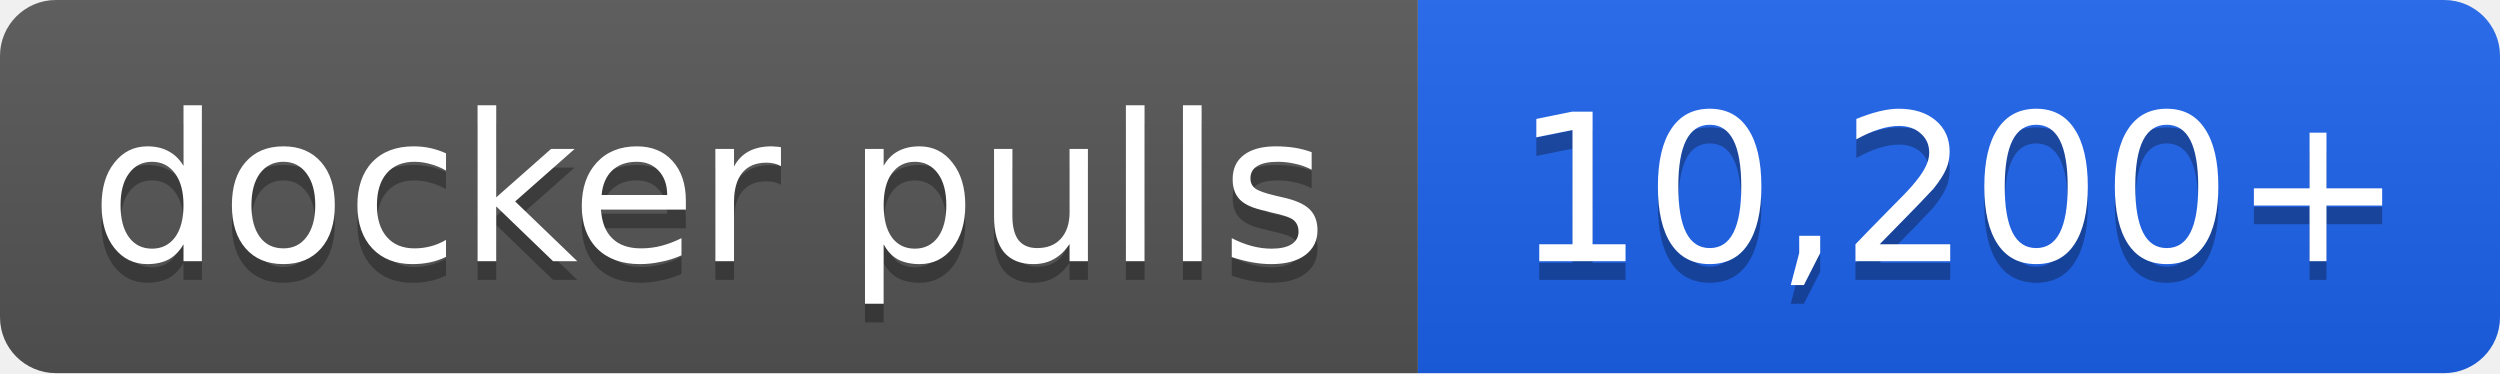
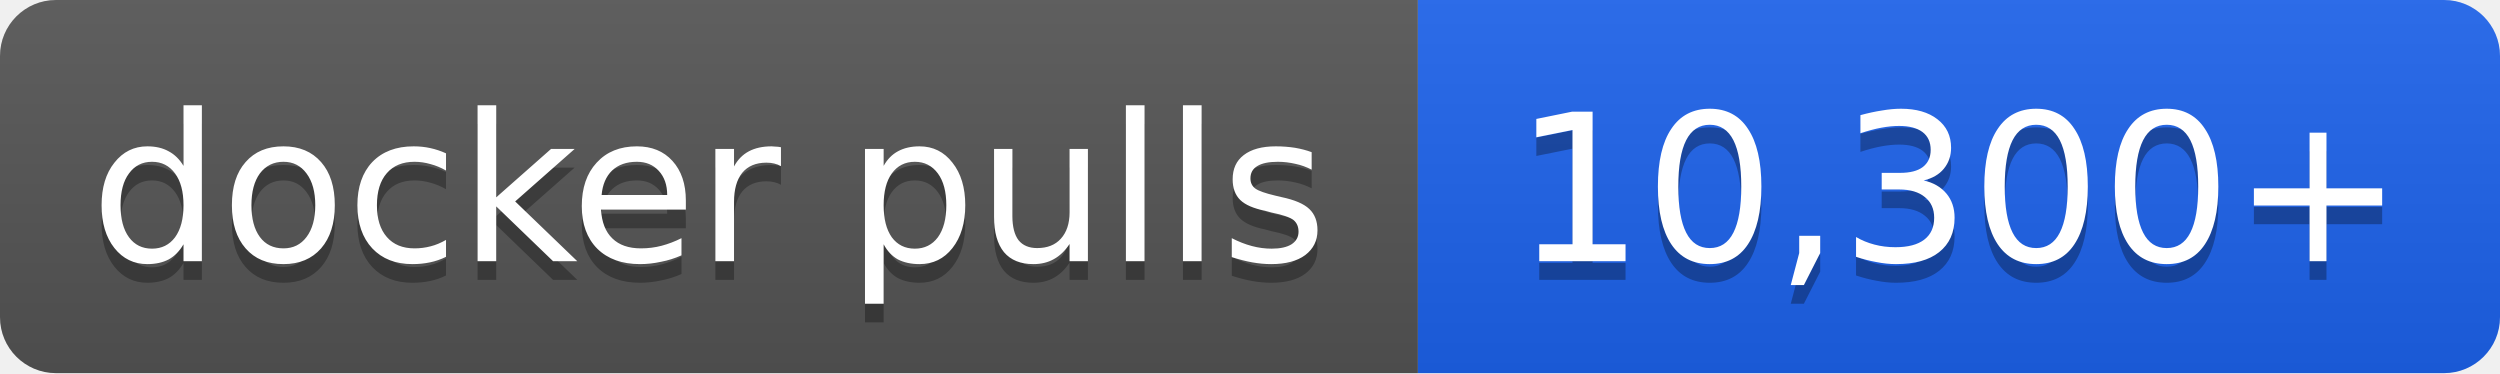
- <svg xmlns="http://www.w3.org/2000/svg" width="134" height="20" role="img" aria-label="docker pulls: 10,200+">
+ <svg xmlns="http://www.w3.org/2000/svg" width="134" height="20" role="img" aria-label="docker pulls: 10,300+">
  <linearGradient id="s" x2="0" y2="100%">
    <stop offset="0" stop-color="#bbb" stop-opacity=".1" />
    <stop offset="1" stop-opacity=".1" />
  </linearGradient>
  <clipPath id="r">
    <rect width="134" height="20" rx="3" fill="#fff" />
  </clipPath>
  <g clip-path="url(#r)">
    <rect width="76" height="20" fill="#555" />
    <rect x="76" width="58" height="20" fill="#1d63ed" />
    <rect width="134" height="20" fill="url(#s)" />
  </g>
  <g fill="#fff" text-anchor="middle" font-family="Verdana,Geneva,DejaVu Sans,sans-serif" font-size="11">
    <text x="38.0" y="15" fill="#010101" fill-opacity=".3">docker pulls</text>
    <text x="38.0" y="14">docker pulls</text>
-     <text x="105.0" y="15" fill="#010101" fill-opacity=".3">10,200+</text>
-     <text x="105.0" y="14">10,200+</text>
+     <text x="105.0" y="15" fill="#010101" fill-opacity=".3">10,300+</text>
+     <text x="105.0" y="14">10,300+</text>
  </g>
</svg>
